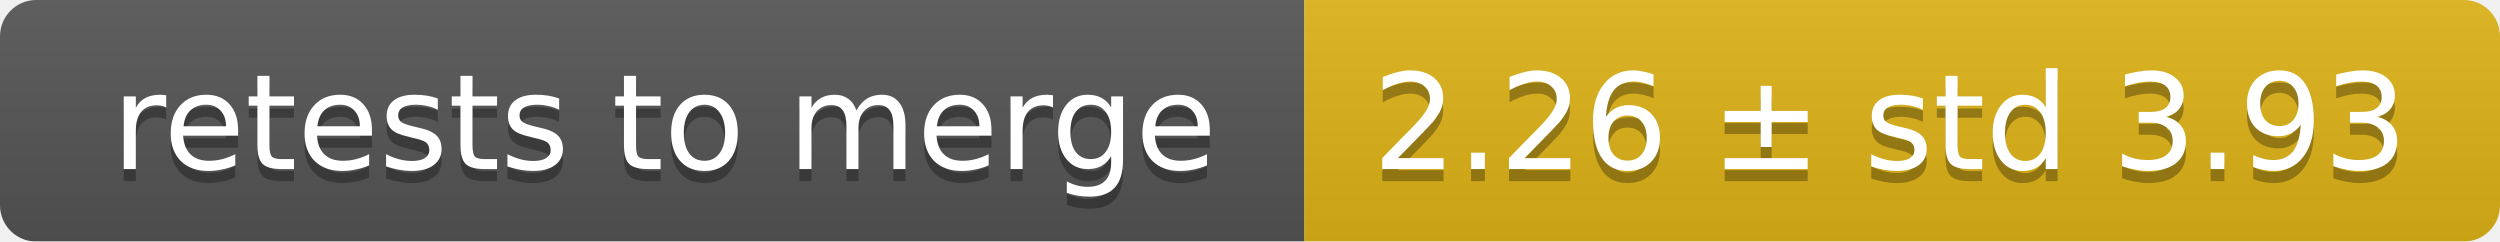
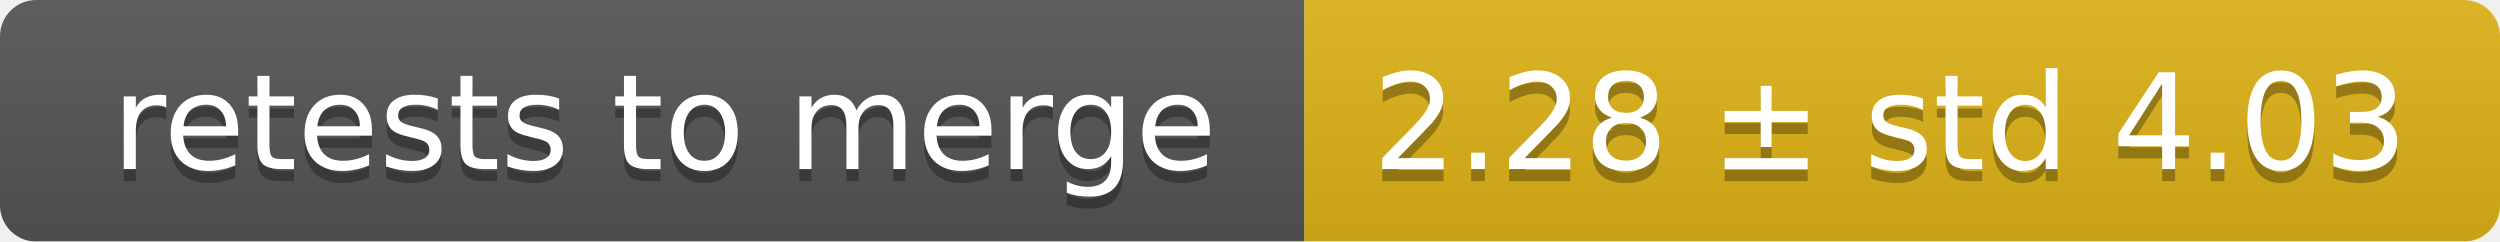
<svg xmlns="http://www.w3.org/2000/svg" width="207" height="20">
  <linearGradient id="smooth" x2="0" y2="100%">
    <stop offset="0" stop-color="#bbb" stop-opacity=".1" />
    <stop offset="1" stop-opacity=".1" />
  </linearGradient>
  <mask id="round">
    <rect width="207" height="20" rx="3" fill="#fff" />
  </mask>
  <g mask="url(#round)">
    <rect width="108" height="20" fill="#555" />
    <rect x="108" width="99" height="20" fill="#dfb317" />
    <rect width="207" height="20" fill="url(#smooth)" />
  </g>
  <g fill="#fff" text-anchor="middle" font-family="DejaVu Sans,Verdana,Geneva,sans-serif" font-size="11">
    <text x="55" y="15" fill="#010101" fill-opacity=".3">retests to merge</text>
    <text x="55" y="14">retests to merge</text>
-     <text x="156.5" y="15" fill="#010101" fill-opacity=".3">2.26 ± std 3.93</text>
-     <text x="156.5" y="14">2.26 ± std 3.93</text>
+     <text x="156.5" y="15" fill="#010101" fill-opacity=".3">2.28 ± std 4.03</text>
+     <text x="156.5" y="14">2.28 ± std 4.03</text>
  </g>
</svg>
